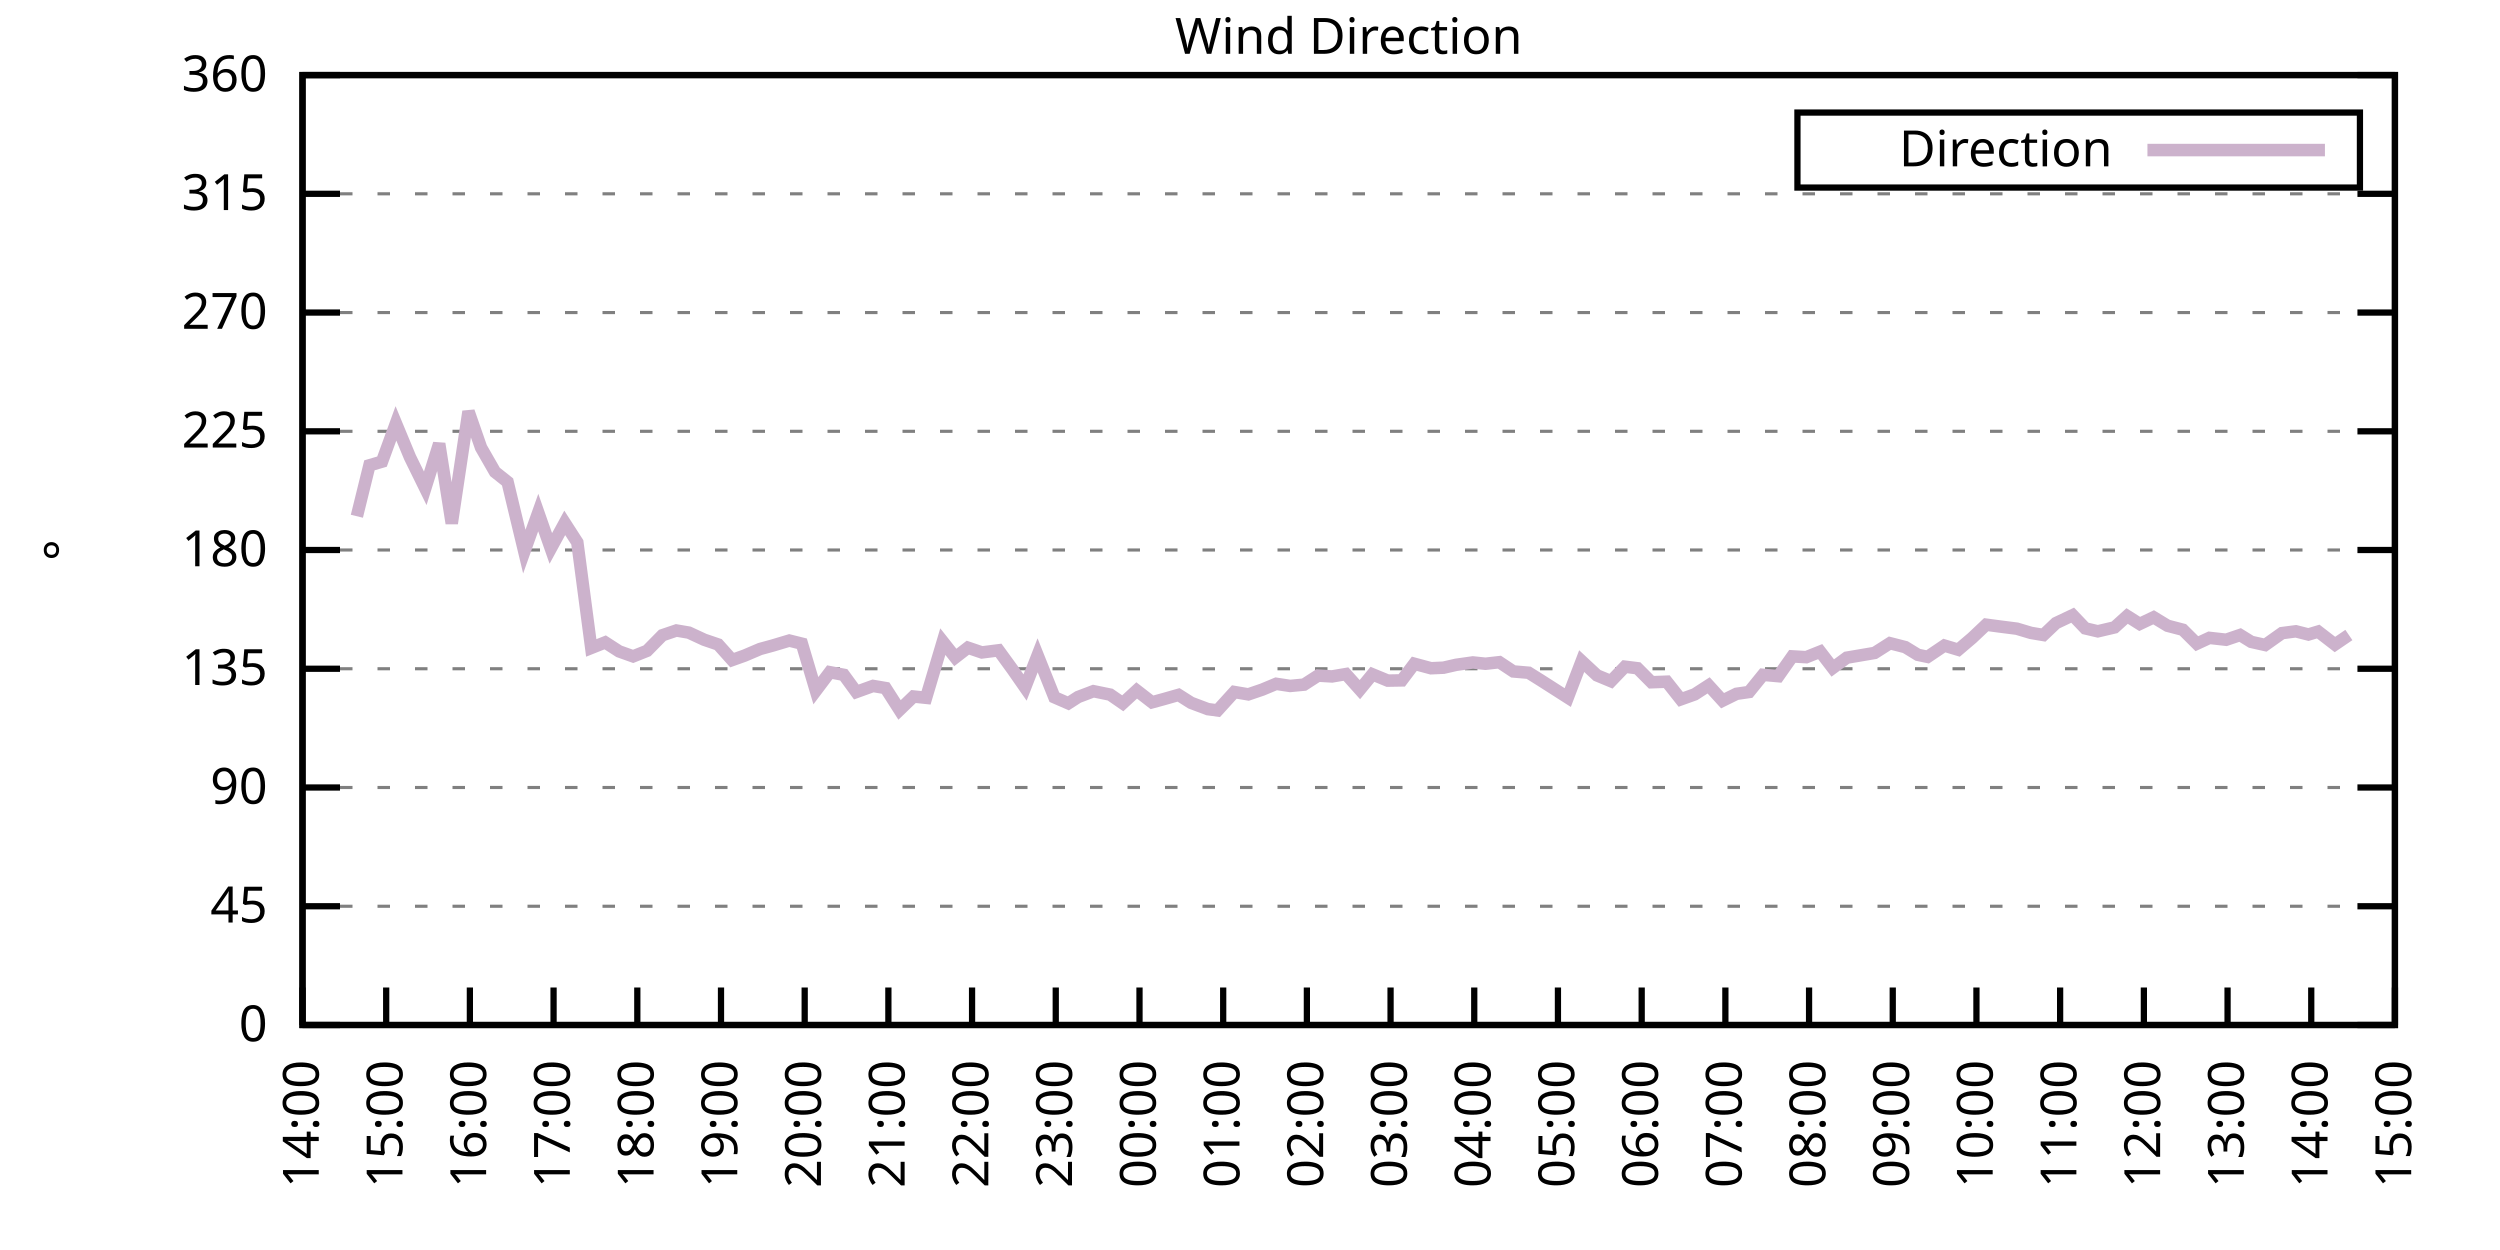
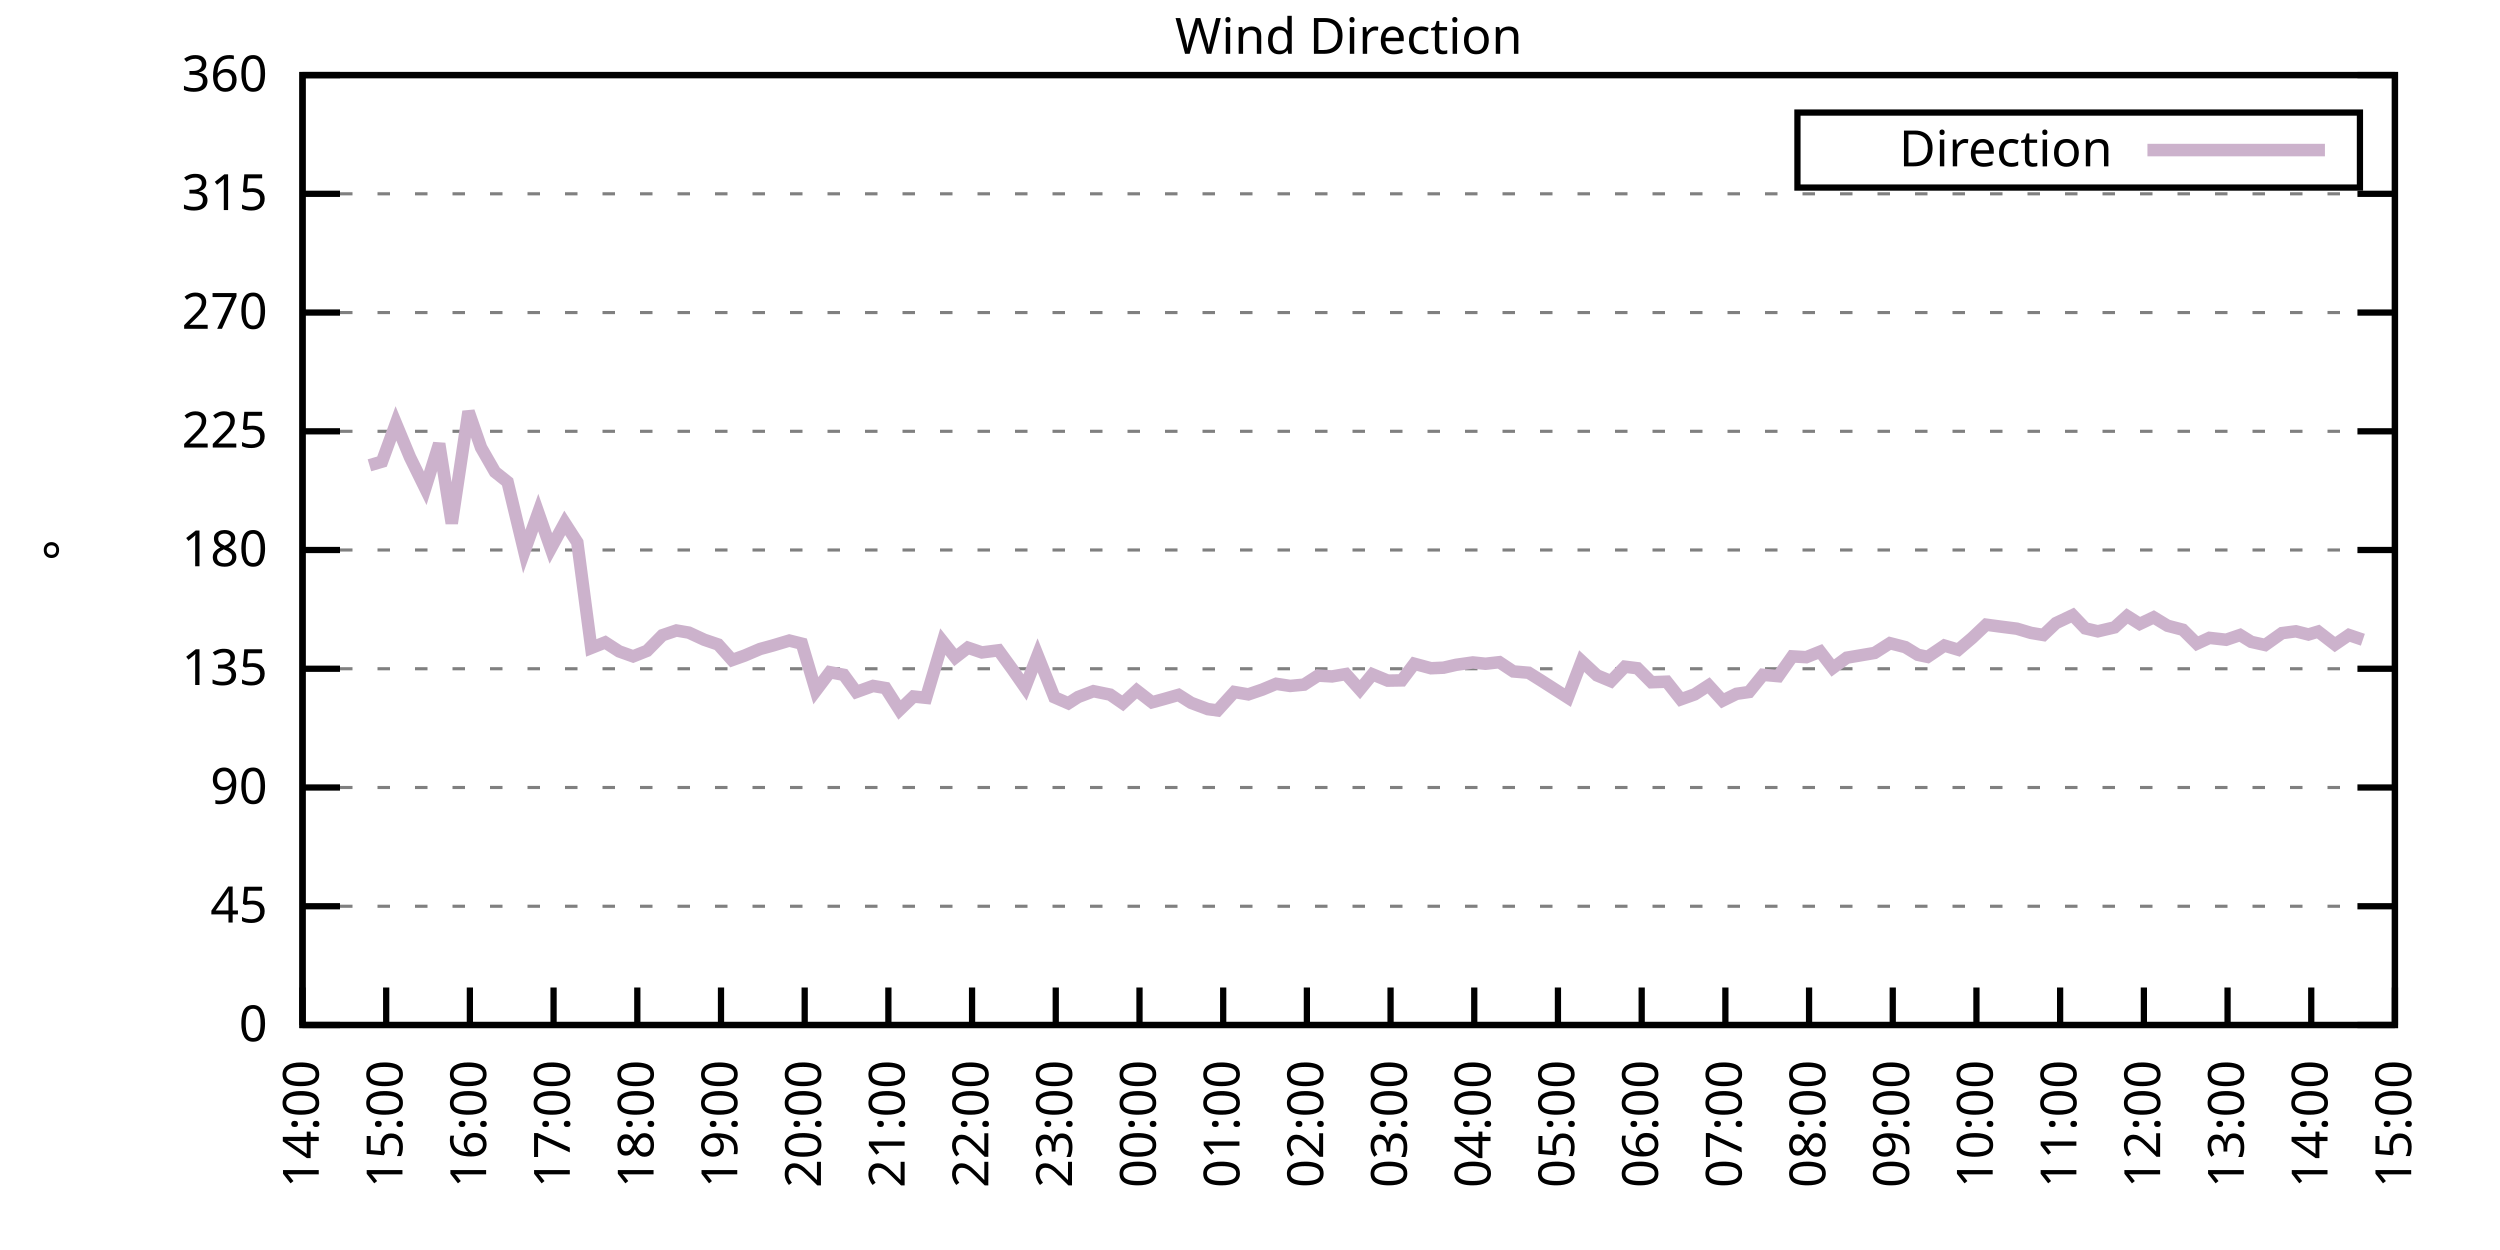
<svg xmlns="http://www.w3.org/2000/svg" xmlns:xlink="http://www.w3.org/1999/xlink" width="400" height="200" viewBox="0 0 400 200">
  <g id="gnuplot_canvas">
    <rect x="0" y="0" width="400" height="200" fill="none" />
    <defs>
      <circle id="gpDot" r="0.5" stroke-width="0.5" stroke="currentColor" />
      <path id="gpPt0" stroke-width="0.333" stroke="currentColor" d="M-1,0 h2 M0,-1 v2" />
      <path id="gpPt1" stroke-width="0.333" stroke="currentColor" d="M-1,-1 L1,1 M1,-1 L-1,1" />
      <path id="gpPt2" stroke-width="0.333" stroke="currentColor" d="M-1,0 L1,0 M0,-1 L0,1 M-1,-1 L1,1 M-1,1 L1,-1" />
      <rect id="gpPt3" stroke-width="0.333" stroke="currentColor" x="-1" y="-1" width="2" height="2" />
      <rect id="gpPt4" stroke-width="0.333" stroke="currentColor" fill="currentColor" x="-1" y="-1" width="2" height="2" />
      <circle id="gpPt5" stroke-width="0.333" stroke="currentColor" cx="0" cy="0" r="1" />
      <use xlink:href="#gpPt5" id="gpPt6" fill="currentColor" stroke="none" />
      <path id="gpPt7" stroke-width="0.333" stroke="currentColor" d="M0,-1.33 L-1.33,0.67 L1.33,0.67 z" />
      <use xlink:href="#gpPt7" id="gpPt8" fill="currentColor" stroke="none" />
      <use xlink:href="#gpPt7" id="gpPt9" stroke="currentColor" transform="rotate(180)" />
      <use xlink:href="#gpPt9" id="gpPt10" fill="currentColor" stroke="none" />
      <use xlink:href="#gpPt3" id="gpPt11" stroke="currentColor" transform="rotate(45)" />
      <use xlink:href="#gpPt11" id="gpPt12" fill="currentColor" stroke="none" />
      <path id="gpPt13" stroke-width="0.333" stroke="currentColor" d="M0,1.330 L1.265,0.411 L0.782,-1.067 L-0.782,-1.076 L-1.265,0.411 z" />
      <use xlink:href="#gpPt13" id="gpPt14" fill="currentColor" stroke="none" />
      <filter id="textbox" filterUnits="objectBoundingBox" x="0" y="0" height="1" width="1">
        <feFlood flood-color="white" flood-opacity="1" result="bgnd" />
        <feComposite in="SourceGraphic" in2="bgnd" operator="atop" />
      </filter>
      <filter id="greybox" filterUnits="objectBoundingBox" x="0" y="0" height="1" width="1">
        <feFlood flood-color="lightgrey" flood-opacity="1" result="grey" />
        <feComposite in="SourceGraphic" in2="grey" operator="atop" />
      </filter>
    </defs>
    <g fill="none" color="white" stroke="currentColor" stroke-width="1.00" stroke-linecap="butt" stroke-linejoin="miter">
</g>
    <g fill="none" color="black" stroke="currentColor" stroke-width="1.00" stroke-linecap="butt" stroke-linejoin="miter">
      <g stroke="none" shape-rendering="crispEdges">
        <polygon fill="rgb(255, 255, 255)" points="48.40,164.00 383.18,164.00 383.18,12.02 48.40,12.02 " />
      </g>
    </g>
    <g fill="none" color="black" stroke="currentColor" stroke-width="1.00" stroke-linecap="butt" stroke-linejoin="miter">
</g>
    <g fill="none" color="black" stroke="black" stroke-width="0.50" stroke-linecap="butt" stroke-linejoin="miter">
</g>
    <g fill="none" color="gray" stroke="currentColor" stroke-width="0.50" stroke-linecap="butt" stroke-linejoin="miter">
      <path stroke="gray" stroke-dasharray="2,4" class="gridline" d="M48.40,164.00 L383.19,164.00  " />
    </g>
    <g fill="none" color="gray" stroke="gray" stroke-width="1.00" stroke-linecap="butt" stroke-linejoin="miter">
</g>
    <g fill="none" color="black" stroke="currentColor" stroke-width="1.00" stroke-linecap="butt" stroke-linejoin="miter">
      <path stroke="black" d="M48.40,164.00 L54.40,164.00 M383.19,164.00 L377.19,164.00  " />
      <g transform="translate(42.80,166.60)" stroke="none" fill="black" font-family="Sans" font-size="8.00" text-anchor="end">
        <text>
          <tspan font-family="Sans"> 0</tspan>
        </text>
      </g>
    </g>
    <g fill="none" color="black" stroke="currentColor" stroke-width="1.00" stroke-linecap="butt" stroke-linejoin="miter">
</g>
    <g fill="none" color="black" stroke="black" stroke-width="0.50" stroke-linecap="butt" stroke-linejoin="miter">
</g>
    <g fill="none" color="gray" stroke="currentColor" stroke-width="0.50" stroke-linecap="butt" stroke-linejoin="miter">
      <path stroke="gray" stroke-dasharray="2,4" class="gridline" d="M48.40,145.00 L383.19,145.00  " />
    </g>
    <g fill="none" color="gray" stroke="gray" stroke-width="1.00" stroke-linecap="butt" stroke-linejoin="miter">
</g>
    <g fill="none" color="black" stroke="currentColor" stroke-width="1.00" stroke-linecap="butt" stroke-linejoin="miter">
      <path stroke="black" d="M48.40,145.00 L54.40,145.00 M383.19,145.00 L377.19,145.00  " />
      <g transform="translate(42.80,147.60)" stroke="none" fill="black" font-family="Sans" font-size="8.00" text-anchor="end">
        <text>
          <tspan font-family="Sans"> 45</tspan>
        </text>
      </g>
    </g>
    <g fill="none" color="black" stroke="currentColor" stroke-width="1.00" stroke-linecap="butt" stroke-linejoin="miter">
</g>
    <g fill="none" color="black" stroke="black" stroke-width="0.50" stroke-linecap="butt" stroke-linejoin="miter">
</g>
    <g fill="none" color="gray" stroke="currentColor" stroke-width="0.50" stroke-linecap="butt" stroke-linejoin="miter">
      <path stroke="gray" stroke-dasharray="2,4" class="gridline" d="M48.40,126.00 L383.19,126.00  " />
    </g>
    <g fill="none" color="gray" stroke="gray" stroke-width="1.00" stroke-linecap="butt" stroke-linejoin="miter">
</g>
    <g fill="none" color="black" stroke="currentColor" stroke-width="1.00" stroke-linecap="butt" stroke-linejoin="miter">
      <path stroke="black" d="M48.40,126.00 L54.40,126.00 M383.19,126.00 L377.19,126.00  " />
      <g transform="translate(42.80,128.60)" stroke="none" fill="black" font-family="Sans" font-size="8.00" text-anchor="end">
        <text>
          <tspan font-family="Sans"> 90</tspan>
        </text>
      </g>
    </g>
    <g fill="none" color="black" stroke="currentColor" stroke-width="1.00" stroke-linecap="butt" stroke-linejoin="miter">
</g>
    <g fill="none" color="black" stroke="black" stroke-width="0.50" stroke-linecap="butt" stroke-linejoin="miter">
</g>
    <g fill="none" color="gray" stroke="currentColor" stroke-width="0.50" stroke-linecap="butt" stroke-linejoin="miter">
      <path stroke="gray" stroke-dasharray="2,4" class="gridline" d="M48.40,107.00 L383.19,107.00  " />
    </g>
    <g fill="none" color="gray" stroke="gray" stroke-width="1.00" stroke-linecap="butt" stroke-linejoin="miter">
</g>
    <g fill="none" color="black" stroke="currentColor" stroke-width="1.00" stroke-linecap="butt" stroke-linejoin="miter">
      <path stroke="black" d="M48.40,107.00 L54.40,107.00 M383.19,107.00 L377.19,107.00  " />
      <g transform="translate(42.80,109.60)" stroke="none" fill="black" font-family="Sans" font-size="8.00" text-anchor="end">
        <text>
          <tspan font-family="Sans"> 135</tspan>
        </text>
      </g>
    </g>
    <g fill="none" color="black" stroke="currentColor" stroke-width="1.00" stroke-linecap="butt" stroke-linejoin="miter">
</g>
    <g fill="none" color="black" stroke="black" stroke-width="0.50" stroke-linecap="butt" stroke-linejoin="miter">
</g>
    <g fill="none" color="gray" stroke="currentColor" stroke-width="0.50" stroke-linecap="butt" stroke-linejoin="miter">
      <path stroke="gray" stroke-dasharray="2,4" class="gridline" d="M48.40,88.00 L383.19,88.00  " />
    </g>
    <g fill="none" color="gray" stroke="gray" stroke-width="1.00" stroke-linecap="butt" stroke-linejoin="miter">
</g>
    <g fill="none" color="black" stroke="currentColor" stroke-width="1.00" stroke-linecap="butt" stroke-linejoin="miter">
      <path stroke="black" d="M48.40,88.00 L54.40,88.00 M383.19,88.00 L377.19,88.00  " />
      <g transform="translate(42.80,90.60)" stroke="none" fill="black" font-family="Sans" font-size="8.00" text-anchor="end">
        <text>
          <tspan font-family="Sans"> 180</tspan>
        </text>
      </g>
    </g>
    <g fill="none" color="black" stroke="currentColor" stroke-width="1.00" stroke-linecap="butt" stroke-linejoin="miter">
</g>
    <g fill="none" color="black" stroke="black" stroke-width="0.50" stroke-linecap="butt" stroke-linejoin="miter">
</g>
    <g fill="none" color="gray" stroke="currentColor" stroke-width="0.50" stroke-linecap="butt" stroke-linejoin="miter">
      <path stroke="gray" stroke-dasharray="2,4" class="gridline" d="M48.40,69.01 L383.19,69.01  " />
    </g>
    <g fill="none" color="gray" stroke="gray" stroke-width="1.00" stroke-linecap="butt" stroke-linejoin="miter">
</g>
    <g fill="none" color="black" stroke="currentColor" stroke-width="1.00" stroke-linecap="butt" stroke-linejoin="miter">
      <path stroke="black" d="M48.40,69.01 L54.40,69.01 M383.19,69.01 L377.19,69.01  " />
      <g transform="translate(42.80,71.61)" stroke="none" fill="black" font-family="Sans" font-size="8.00" text-anchor="end">
        <text>
          <tspan font-family="Sans"> 225</tspan>
        </text>
      </g>
    </g>
    <g fill="none" color="black" stroke="currentColor" stroke-width="1.00" stroke-linecap="butt" stroke-linejoin="miter">
</g>
    <g fill="none" color="black" stroke="black" stroke-width="0.50" stroke-linecap="butt" stroke-linejoin="miter">
</g>
    <g fill="none" color="gray" stroke="currentColor" stroke-width="0.50" stroke-linecap="butt" stroke-linejoin="miter">
      <path stroke="gray" stroke-dasharray="2,4" class="gridline" d="M48.40,50.01 L383.19,50.01  " />
    </g>
    <g fill="none" color="gray" stroke="gray" stroke-width="1.00" stroke-linecap="butt" stroke-linejoin="miter">
</g>
    <g fill="none" color="black" stroke="currentColor" stroke-width="1.00" stroke-linecap="butt" stroke-linejoin="miter">
      <path stroke="black" d="M48.40,50.01 L54.40,50.01 M383.19,50.01 L377.19,50.01  " />
      <g transform="translate(42.80,52.61)" stroke="none" fill="black" font-family="Sans" font-size="8.00" text-anchor="end">
        <text>
          <tspan font-family="Sans"> 270</tspan>
        </text>
      </g>
    </g>
    <g fill="none" color="black" stroke="currentColor" stroke-width="1.00" stroke-linecap="butt" stroke-linejoin="miter">
</g>
    <g fill="none" color="black" stroke="black" stroke-width="0.50" stroke-linecap="butt" stroke-linejoin="miter">
</g>
    <g fill="none" color="gray" stroke="currentColor" stroke-width="0.50" stroke-linecap="butt" stroke-linejoin="miter">
      <path stroke="gray" stroke-dasharray="2,4" class="gridline" d="M48.40,31.01 L383.19,31.01  " />
    </g>
    <g fill="none" color="gray" stroke="gray" stroke-width="1.00" stroke-linecap="butt" stroke-linejoin="miter">
</g>
    <g fill="none" color="black" stroke="currentColor" stroke-width="1.00" stroke-linecap="butt" stroke-linejoin="miter">
      <path stroke="black" d="M48.40,31.01 L54.40,31.01 M383.19,31.01 L377.19,31.01  " />
      <g transform="translate(42.80,33.61)" stroke="none" fill="black" font-family="Sans" font-size="8.00" text-anchor="end">
        <text>
          <tspan font-family="Sans"> 315</tspan>
        </text>
      </g>
    </g>
    <g fill="none" color="black" stroke="currentColor" stroke-width="1.00" stroke-linecap="butt" stroke-linejoin="miter">
</g>
    <g fill="none" color="black" stroke="black" stroke-width="0.50" stroke-linecap="butt" stroke-linejoin="miter">
</g>
    <g fill="none" color="gray" stroke="currentColor" stroke-width="0.50" stroke-linecap="butt" stroke-linejoin="miter">
      <path stroke="gray" stroke-dasharray="2,4" class="gridline" d="M48.40,12.01 L383.19,12.01  " />
    </g>
    <g fill="none" color="gray" stroke="gray" stroke-width="1.00" stroke-linecap="butt" stroke-linejoin="miter">
</g>
    <g fill="none" color="black" stroke="currentColor" stroke-width="1.00" stroke-linecap="butt" stroke-linejoin="miter">
      <path stroke="black" d="M48.40,12.01 L54.40,12.01 M383.19,12.01 L377.19,12.01  " />
      <g transform="translate(42.80,14.61)" stroke="none" fill="black" font-family="Sans" font-size="8.00" text-anchor="end">
        <text>
          <tspan font-family="Sans"> 360</tspan>
        </text>
      </g>
    </g>
    <g fill="none" color="black" stroke="currentColor" stroke-width="1.00" stroke-linecap="butt" stroke-linejoin="miter">
      <path stroke="black" d="M48.40,164.00 L48.40,158.00  " />
      <g transform="translate(51.00,169.60) rotate(270.00)" stroke="none" fill="black" font-family="Sans" font-size="8.00" text-anchor="end">
        <text>
          <tspan font-family="Sans">14:00</tspan>
        </text>
      </g>
    </g>
    <g fill="none" color="black" stroke="currentColor" stroke-width="1.00" stroke-linecap="butt" stroke-linejoin="miter">
      <path stroke="black" d="M61.79,164.00 L61.79,158.00  " />
      <g transform="translate(64.39,169.60) rotate(270.00)" stroke="none" fill="black" font-family="Sans" font-size="8.00" text-anchor="end">
        <text>
          <tspan font-family="Sans">15:00</tspan>
        </text>
      </g>
    </g>
    <g fill="none" color="black" stroke="currentColor" stroke-width="1.00" stroke-linecap="butt" stroke-linejoin="miter">
      <path stroke="black" d="M75.18,164.00 L75.18,158.00  " />
      <g transform="translate(77.78,169.60) rotate(270.00)" stroke="none" fill="black" font-family="Sans" font-size="8.00" text-anchor="end">
        <text>
          <tspan font-family="Sans">16:00</tspan>
        </text>
      </g>
    </g>
    <g fill="none" color="black" stroke="currentColor" stroke-width="1.00" stroke-linecap="butt" stroke-linejoin="miter">
      <path stroke="black" d="M88.57,164.00 L88.57,158.00  " />
      <g transform="translate(91.17,169.60) rotate(270.00)" stroke="none" fill="black" font-family="Sans" font-size="8.00" text-anchor="end">
        <text>
          <tspan font-family="Sans">17:00</tspan>
        </text>
      </g>
    </g>
    <g fill="none" color="black" stroke="currentColor" stroke-width="1.00" stroke-linecap="butt" stroke-linejoin="miter">
      <path stroke="black" d="M101.97,164.00 L101.97,158.00  " />
      <g transform="translate(104.57,169.60) rotate(270.00)" stroke="none" fill="black" font-family="Sans" font-size="8.00" text-anchor="end">
        <text>
          <tspan font-family="Sans">18:00</tspan>
        </text>
      </g>
    </g>
    <g fill="none" color="black" stroke="currentColor" stroke-width="1.00" stroke-linecap="butt" stroke-linejoin="miter">
      <path stroke="black" d="M115.36,164.00 L115.36,158.00  " />
      <g transform="translate(117.96,169.60) rotate(270.00)" stroke="none" fill="black" font-family="Sans" font-size="8.00" text-anchor="end">
        <text>
          <tspan font-family="Sans">19:00</tspan>
        </text>
      </g>
    </g>
    <g fill="none" color="black" stroke="currentColor" stroke-width="1.00" stroke-linecap="butt" stroke-linejoin="miter">
      <path stroke="black" d="M128.75,164.00 L128.75,158.00  " />
      <g transform="translate(131.35,169.60) rotate(270.00)" stroke="none" fill="black" font-family="Sans" font-size="8.00" text-anchor="end">
        <text>
          <tspan font-family="Sans">20:00</tspan>
        </text>
      </g>
    </g>
    <g fill="none" color="black" stroke="currentColor" stroke-width="1.00" stroke-linecap="butt" stroke-linejoin="miter">
      <path stroke="black" d="M142.14,164.00 L142.14,158.00  " />
      <g transform="translate(144.74,169.60) rotate(270.00)" stroke="none" fill="black" font-family="Sans" font-size="8.00" text-anchor="end">
        <text>
          <tspan font-family="Sans">21:00</tspan>
        </text>
      </g>
    </g>
    <g fill="none" color="black" stroke="currentColor" stroke-width="1.00" stroke-linecap="butt" stroke-linejoin="miter">
      <path stroke="black" d="M155.53,164.00 L155.53,158.00  " />
      <g transform="translate(158.13,169.60) rotate(270.00)" stroke="none" fill="black" font-family="Sans" font-size="8.00" text-anchor="end">
        <text>
          <tspan font-family="Sans">22:00</tspan>
        </text>
      </g>
    </g>
    <g fill="none" color="black" stroke="currentColor" stroke-width="1.00" stroke-linecap="butt" stroke-linejoin="miter">
      <path stroke="black" d="M168.92,164.00 L168.92,158.00  " />
      <g transform="translate(171.52,169.60) rotate(270.00)" stroke="none" fill="black" font-family="Sans" font-size="8.00" text-anchor="end">
        <text>
          <tspan font-family="Sans">23:00</tspan>
        </text>
      </g>
    </g>
    <g fill="none" color="black" stroke="currentColor" stroke-width="1.00" stroke-linecap="butt" stroke-linejoin="miter">
      <path stroke="black" d="M182.32,164.00 L182.32,158.00  " />
      <g transform="translate(184.92,169.60) rotate(270.00)" stroke="none" fill="black" font-family="Sans" font-size="8.00" text-anchor="end">
        <text>
          <tspan font-family="Sans">00:00</tspan>
        </text>
      </g>
    </g>
    <g fill="none" color="black" stroke="currentColor" stroke-width="1.00" stroke-linecap="butt" stroke-linejoin="miter">
      <path stroke="black" d="M195.71,164.00 L195.71,158.00  " />
      <g transform="translate(198.31,169.60) rotate(270.00)" stroke="none" fill="black" font-family="Sans" font-size="8.00" text-anchor="end">
        <text>
          <tspan font-family="Sans">01:00</tspan>
        </text>
      </g>
    </g>
    <g fill="none" color="black" stroke="currentColor" stroke-width="1.00" stroke-linecap="butt" stroke-linejoin="miter">
      <path stroke="black" d="M209.10,164.00 L209.10,158.00  " />
      <g transform="translate(211.70,169.60) rotate(270.00)" stroke="none" fill="black" font-family="Sans" font-size="8.00" text-anchor="end">
        <text>
          <tspan font-family="Sans">02:00</tspan>
        </text>
      </g>
    </g>
    <g fill="none" color="black" stroke="currentColor" stroke-width="1.00" stroke-linecap="butt" stroke-linejoin="miter">
      <path stroke="black" d="M222.49,164.00 L222.49,158.00  " />
      <g transform="translate(225.09,169.60) rotate(270.00)" stroke="none" fill="black" font-family="Sans" font-size="8.00" text-anchor="end">
        <text>
          <tspan font-family="Sans">03:00</tspan>
        </text>
      </g>
    </g>
    <g fill="none" color="black" stroke="currentColor" stroke-width="1.00" stroke-linecap="butt" stroke-linejoin="miter">
      <path stroke="black" d="M235.88,164.00 L235.88,158.00  " />
      <g transform="translate(238.48,169.60) rotate(270.00)" stroke="none" fill="black" font-family="Sans" font-size="8.00" text-anchor="end">
        <text>
          <tspan font-family="Sans">04:00</tspan>
        </text>
      </g>
    </g>
    <g fill="none" color="black" stroke="currentColor" stroke-width="1.00" stroke-linecap="butt" stroke-linejoin="miter">
      <path stroke="black" d="M249.27,164.00 L249.27,158.00  " />
      <g transform="translate(251.87,169.60) rotate(270.00)" stroke="none" fill="black" font-family="Sans" font-size="8.00" text-anchor="end">
        <text>
          <tspan font-family="Sans">05:00</tspan>
        </text>
      </g>
    </g>
    <g fill="none" color="black" stroke="currentColor" stroke-width="1.00" stroke-linecap="butt" stroke-linejoin="miter">
      <path stroke="black" d="M262.67,164.00 L262.67,158.00  " />
      <g transform="translate(265.27,169.60) rotate(270.00)" stroke="none" fill="black" font-family="Sans" font-size="8.00" text-anchor="end">
        <text>
          <tspan font-family="Sans">06:00</tspan>
        </text>
      </g>
    </g>
    <g fill="none" color="black" stroke="currentColor" stroke-width="1.00" stroke-linecap="butt" stroke-linejoin="miter">
      <path stroke="black" d="M276.06,164.00 L276.06,158.00  " />
      <g transform="translate(278.66,169.60) rotate(270.00)" stroke="none" fill="black" font-family="Sans" font-size="8.00" text-anchor="end">
        <text>
          <tspan font-family="Sans">07:00</tspan>
        </text>
      </g>
    </g>
    <g fill="none" color="black" stroke="currentColor" stroke-width="1.00" stroke-linecap="butt" stroke-linejoin="miter">
      <path stroke="black" d="M289.45,164.00 L289.45,158.00  " />
      <g transform="translate(292.05,169.60) rotate(270.00)" stroke="none" fill="black" font-family="Sans" font-size="8.00" text-anchor="end">
        <text>
          <tspan font-family="Sans">08:00</tspan>
        </text>
      </g>
    </g>
    <g fill="none" color="black" stroke="currentColor" stroke-width="1.00" stroke-linecap="butt" stroke-linejoin="miter">
      <path stroke="black" d="M302.84,164.00 L302.84,158.00  " />
      <g transform="translate(305.44,169.60) rotate(270.00)" stroke="none" fill="black" font-family="Sans" font-size="8.00" text-anchor="end">
        <text>
          <tspan font-family="Sans">09:00</tspan>
        </text>
      </g>
    </g>
    <g fill="none" color="black" stroke="currentColor" stroke-width="1.00" stroke-linecap="butt" stroke-linejoin="miter">
      <path stroke="black" d="M316.23,164.00 L316.23,158.00  " />
      <g transform="translate(318.83,169.60) rotate(270.00)" stroke="none" fill="black" font-family="Sans" font-size="8.00" text-anchor="end">
        <text>
          <tspan font-family="Sans">10:00</tspan>
        </text>
      </g>
    </g>
    <g fill="none" color="black" stroke="currentColor" stroke-width="1.00" stroke-linecap="butt" stroke-linejoin="miter">
      <path stroke="black" d="M329.62,164.00 L329.62,158.00  " />
      <g transform="translate(332.22,169.60) rotate(270.00)" stroke="none" fill="black" font-family="Sans" font-size="8.00" text-anchor="end">
        <text>
          <tspan font-family="Sans">11:00</tspan>
        </text>
      </g>
    </g>
    <g fill="none" color="black" stroke="currentColor" stroke-width="1.00" stroke-linecap="butt" stroke-linejoin="miter">
      <path stroke="black" d="M343.02,164.00 L343.02,158.00  " />
      <g transform="translate(345.62,169.60) rotate(270.00)" stroke="none" fill="black" font-family="Sans" font-size="8.00" text-anchor="end">
        <text>
          <tspan font-family="Sans">12:00</tspan>
        </text>
      </g>
    </g>
    <g fill="none" color="black" stroke="currentColor" stroke-width="1.00" stroke-linecap="butt" stroke-linejoin="miter">
      <path stroke="black" d="M356.41,164.00 L356.41,158.00  " />
      <g transform="translate(359.01,169.60) rotate(270.00)" stroke="none" fill="black" font-family="Sans" font-size="8.00" text-anchor="end">
        <text>
          <tspan font-family="Sans">13:00</tspan>
        </text>
      </g>
    </g>
    <g fill="none" color="black" stroke="currentColor" stroke-width="1.00" stroke-linecap="butt" stroke-linejoin="miter">
      <path stroke="black" d="M369.80,164.00 L369.80,158.00  " />
      <g transform="translate(372.40,169.60) rotate(270.00)" stroke="none" fill="black" font-family="Sans" font-size="8.00" text-anchor="end">
        <text>
          <tspan font-family="Sans">14:00</tspan>
        </text>
      </g>
    </g>
    <g fill="none" color="black" stroke="currentColor" stroke-width="1.00" stroke-linecap="butt" stroke-linejoin="miter">
      <path stroke="black" d="M383.19,164.00 L383.19,158.00  " />
      <g transform="translate(385.79,169.60) rotate(270.00)" stroke="none" fill="black" font-family="Sans" font-size="8.00" text-anchor="end">
        <text>
          <tspan font-family="Sans">15:00</tspan>
        </text>
      </g>
    </g>
    <g fill="none" color="black" stroke="currentColor" stroke-width="1.00" stroke-linecap="butt" stroke-linejoin="miter">
</g>
    <g fill="none" color="black" stroke="currentColor" stroke-width="1.00" stroke-linecap="butt" stroke-linejoin="miter">
      <path stroke="black" d="M48.40,12.01 L48.40,164.00 L383.19,164.00 L383.19,12.01 L48.40,12.01 Z  " />
    </g>
    <g fill="none" color="black" stroke="currentColor" stroke-width="1.00" stroke-linecap="butt" stroke-linejoin="miter">
</g>
    <g fill="none" color="black" stroke="currentColor" stroke-width="1.00" stroke-linecap="butt" stroke-linejoin="miter">
      <path stroke="black" d="M287.59,30.01 L287.59,18.01 L377.59,18.01 L377.59,30.01 L287.59,30.01 Z  " />
    </g>
    <g id="Wind_direction_plot_1">
      <g fill="none" color="white" stroke="black" stroke-width="2.00" stroke-linecap="butt" stroke-linejoin="miter">
</g>
      <g fill="none" color="black" stroke="currentColor" stroke-width="2.00" stroke-linecap="butt" stroke-linejoin="miter">
        <g transform="translate(337.99,26.61)" stroke="none" fill="black" font-family="Sans" font-size="8.00" text-anchor="end">
          <text>
            <tspan font-family="Sans">Direction</tspan>
          </text>
        </g>
      </g>
      <g fill="none" color="black" stroke="currentColor" stroke-width="2.00" stroke-linecap="butt" stroke-linejoin="miter">
-         <path stroke="rgb(204, 178, 204)" d="M343.59,24.01 L371.99,24.01 M57.10,82.60 L59.11,74.45 L61.12,73.86 L63.35,67.74 L65.59,73.14 L68.04,78.13   L70.27,70.99 L72.28,83.74 L74.96,65.84 L76.97,71.62 L79.20,75.51 L81.21,77.11 L83.89,88.26 L86.12,82.01   L88.13,87.75 L90.36,83.66 L92.37,86.78 L94.60,103.67 L96.83,102.78 L99.06,104.22 L101.30,105.02 L103.53,104.13   L105.98,101.64 L108.22,100.88 L110.22,101.22 L112.68,102.36 L114.91,103.12 L117.14,105.61 L119.15,104.89 L121.61,103.84   L123.62,103.29 L126.29,102.49 L128.30,102.99 L130.54,110.51 L132.77,107.55 L135.00,107.97 L137.01,110.72 L139.69,109.75   L141.69,110.09 L143.93,113.59 L146.16,111.44 L148.17,111.65 L150.85,102.66 L152.85,105.19 L154.86,103.63 L157.10,104.39   L159.77,104.05 L162.01,107.13 L164.01,110.00 L166.02,104.85 L168.70,111.56 L170.93,112.53 L172.50,111.52 L174.95,110.59   L177.63,111.14 L179.64,112.53 L181.87,110.47 L184.32,112.37 L186.33,111.82 L188.57,111.18 L190.57,112.45 L193.25,113.46   L194.81,113.67 L197.49,110.72 L199.73,111.10 L201.96,110.34 L204.19,109.41 L206.42,109.75 L208.65,109.54 L210.88,108.10   L213.12,108.23 L215.35,107.85 L217.58,110.34 L219.59,107.89 L222.04,108.90 L224.28,108.86 L226.29,106.20 L228.96,106.92   L230.97,106.83 L232.98,106.37 L235.66,105.99 L237.67,106.20 L239.90,105.95 L242.13,107.43 L244.59,107.64 L246.60,108.90   L250.84,111.61 L253.07,105.78 L255.52,108.06 L257.76,108.99 L259.99,106.67 L262.00,106.92 L264.23,109.16 L266.68,109.07   L268.92,111.90 L271.15,111.10 L273.38,109.66 L275.61,112.11 L277.84,111.01 L279.85,110.72 L282.08,107.97 L284.54,108.19   L286.77,105.02 L289.00,105.15 L291.23,104.26 L293.24,106.88 L295.48,105.23 L299.94,104.47 L302.39,102.91 L304.85,103.54   L306.86,104.77 L308.42,105.10 L311.10,103.29 L313.33,103.96 L315.56,102.06 L317.79,99.95 L320.03,100.25 L322.70,100.59   L324.94,101.26 L326.95,101.60 L328.95,99.70 L331.63,98.43 L333.64,100.54 L335.65,101.01 L338.33,100.38 L340.34,98.56   L342.35,99.83 L344.58,98.77 L346.81,100.12 L349.26,100.76 L351.50,102.99 L353.51,102.06 L356.18,102.36 L358.42,101.60   L360.20,102.70 L362.43,103.20 L365.11,101.30 L367.34,101.01 L369.35,101.52 L370.91,101.05 L373.59,103.12 L375.82,101.60    " />
+         <path stroke="rgb(204, 178, 204)" d="M343.59,24.01 L371.99,24.01 M59.11,74.45 L61.12,73.86 L63.35,67.74 L65.59,73.14 L68.04,78.13 L70.27,70.99   L72.28,83.74 L74.96,65.84 L76.97,71.62 L79.20,75.51 L81.21,77.11 L83.89,88.26 L86.12,82.01 L88.13,87.75   L90.36,83.66 L92.37,86.78 L94.60,103.67 L96.83,102.78 L99.06,104.22 L101.30,105.02 L103.53,104.13 L105.98,101.64   L108.22,100.88 L110.22,101.22 L112.68,102.36 L114.91,103.12 L117.14,105.61 L119.15,104.89 L121.61,103.84 L123.62,103.29   L126.29,102.49 L128.30,102.99 L130.54,110.51 L132.77,107.55 L135.00,107.97 L137.01,110.72 L139.69,109.75 L141.69,110.09   L143.93,113.59 L146.16,111.44 L148.17,111.65 L150.85,102.66 L152.85,105.19 L154.86,103.63 L157.10,104.39 L159.77,104.05   L162.01,107.13 L164.01,110.00 L166.02,104.85 L168.70,111.56 L170.93,112.53 L172.50,111.52 L174.95,110.59 L177.63,111.14   L179.64,112.53 L181.87,110.47 L184.32,112.37 L186.33,111.82 L188.57,111.18 L190.57,112.45 L193.25,113.46 L194.81,113.67   L197.49,110.72 L199.73,111.10 L201.96,110.34 L204.19,109.41 L206.42,109.75 L208.65,109.54 L210.88,108.10 L213.12,108.23   L215.35,107.85 L217.58,110.34 L219.59,107.89 L222.04,108.90 L224.28,108.86 L226.29,106.20 L228.96,106.92 L230.97,106.83   L232.98,106.37 L235.66,105.99 L237.67,106.20 L239.90,105.95 L242.13,107.43 L244.59,107.64 L246.60,108.90 L250.84,111.61   L253.07,105.78 L255.52,108.06 L257.76,108.99 L259.99,106.67 L262.00,106.92 L264.23,109.16 L266.68,109.07 L268.92,111.90   L271.15,111.10 L273.38,109.66 L275.61,112.11 L277.84,111.01 L279.85,110.72 L282.08,107.97 L284.54,108.19 L286.77,105.02   L289.00,105.15 L291.23,104.26 L293.24,106.88 L295.48,105.23 L299.94,104.47 L302.39,102.91 L304.85,103.54 L306.86,104.77   L308.42,105.10 L311.10,103.29 L313.33,103.96 L315.56,102.06 L317.79,99.95 L320.03,100.25 L322.70,100.59 L324.94,101.26   L326.95,101.60 L328.95,99.70 L331.63,98.43 L333.64,100.54 L335.65,101.01 L338.33,100.38 L340.34,98.56 L342.35,99.83   L344.58,98.77 L346.81,100.12 L349.26,100.76 L351.50,102.99 L353.51,102.06 L356.18,102.36 L358.42,101.60 L360.20,102.70   L362.43,103.20 L365.11,101.30 L367.34,101.01 L369.35,101.52 L370.91,101.05 L373.59,103.12 L375.82,101.60 L378.06,102.36    " />
      </g>
    </g>
    <g fill="none" color="black" stroke="currentColor" stroke-width="2.00" stroke-linecap="butt" stroke-linejoin="miter">
</g>
    <g fill="none" color="black" stroke="black" stroke-width="1.00" stroke-linecap="butt" stroke-linejoin="miter">
</g>
    <g fill="none" color="black" stroke="currentColor" stroke-width="1.00" stroke-linecap="butt" stroke-linejoin="miter">
      <path stroke="black" d="M48.40,12.01 L48.40,164.00 L383.19,164.00 L383.19,12.01 L48.40,12.01 Z  " />
      <g transform="translate(12.80,88.01) rotate(270.00)" stroke="none" fill="black" font-family="Sans" font-size="8.00" text-anchor="middle">
        <text>
          <tspan font-family="Sans">°</tspan>
        </text>
      </g>
    </g>
    <g fill="none" color="black" stroke="currentColor" stroke-width="1.00" stroke-linecap="butt" stroke-linejoin="miter">
</g>
    <g fill="none" color="black" stroke="currentColor" stroke-width="1.00" stroke-linecap="butt" stroke-linejoin="miter">
      <g transform="translate(215.79,8.61)" stroke="none" fill="black" font-family="Sans" font-size="8.00" text-anchor="middle">
        <text>
          <tspan font-family="Sans">Wind Direction</tspan>
        </text>
      </g>
    </g>
    <g fill="none" color="black" stroke="currentColor" stroke-width="1.00" stroke-linecap="butt" stroke-linejoin="miter">
</g>
  </g>
</svg>
